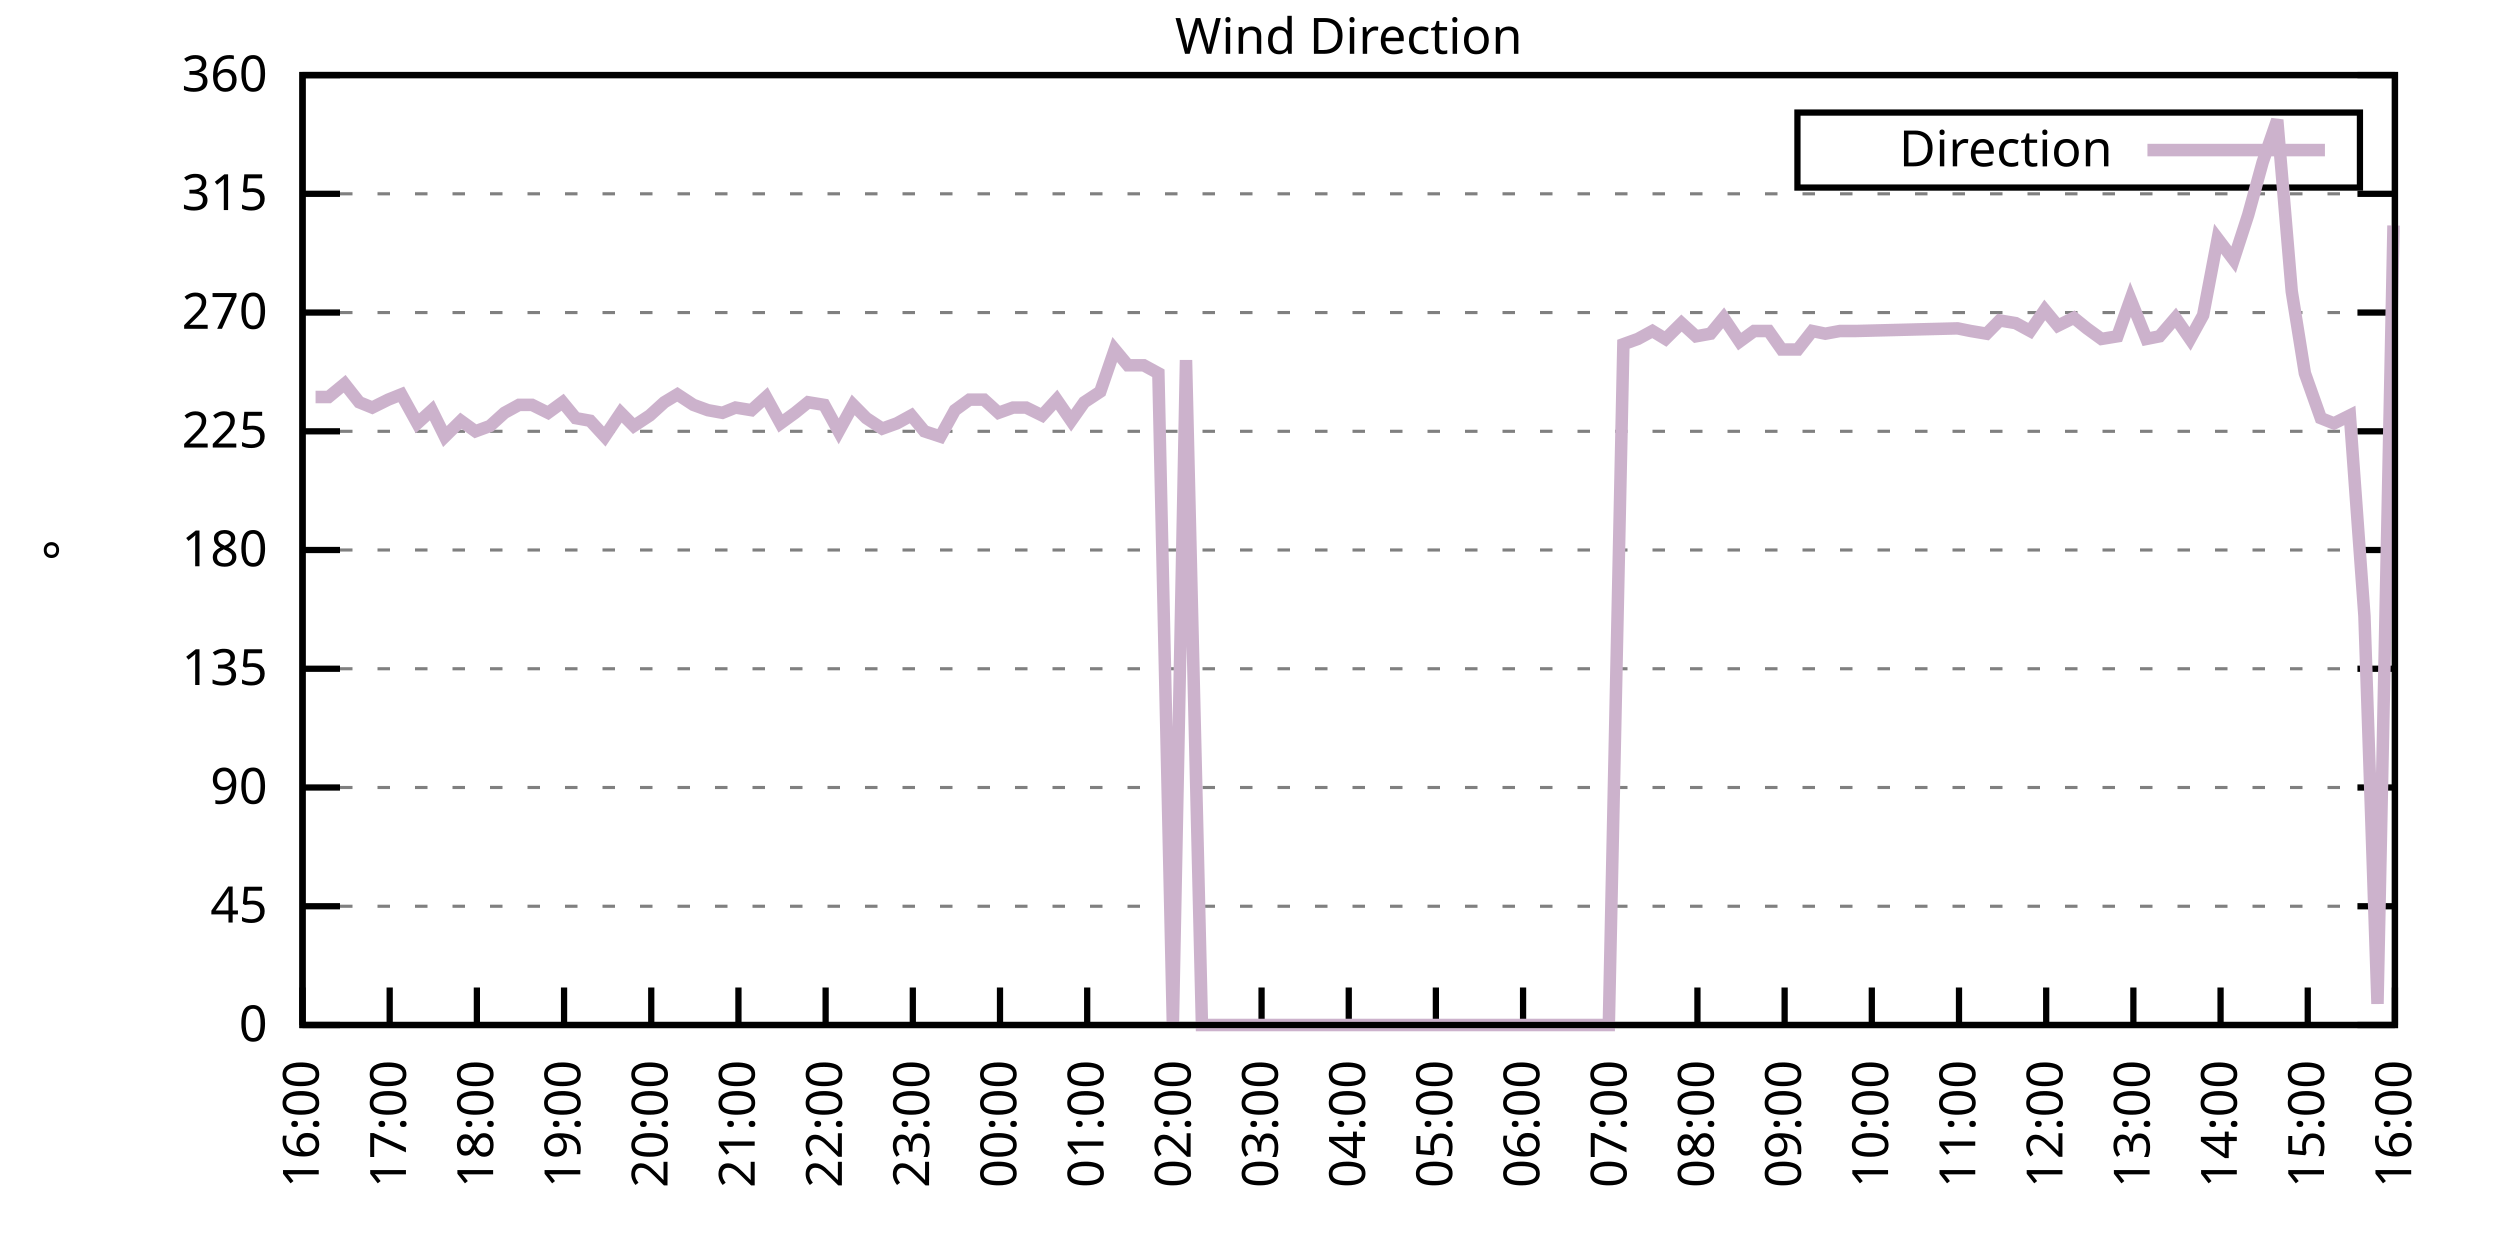
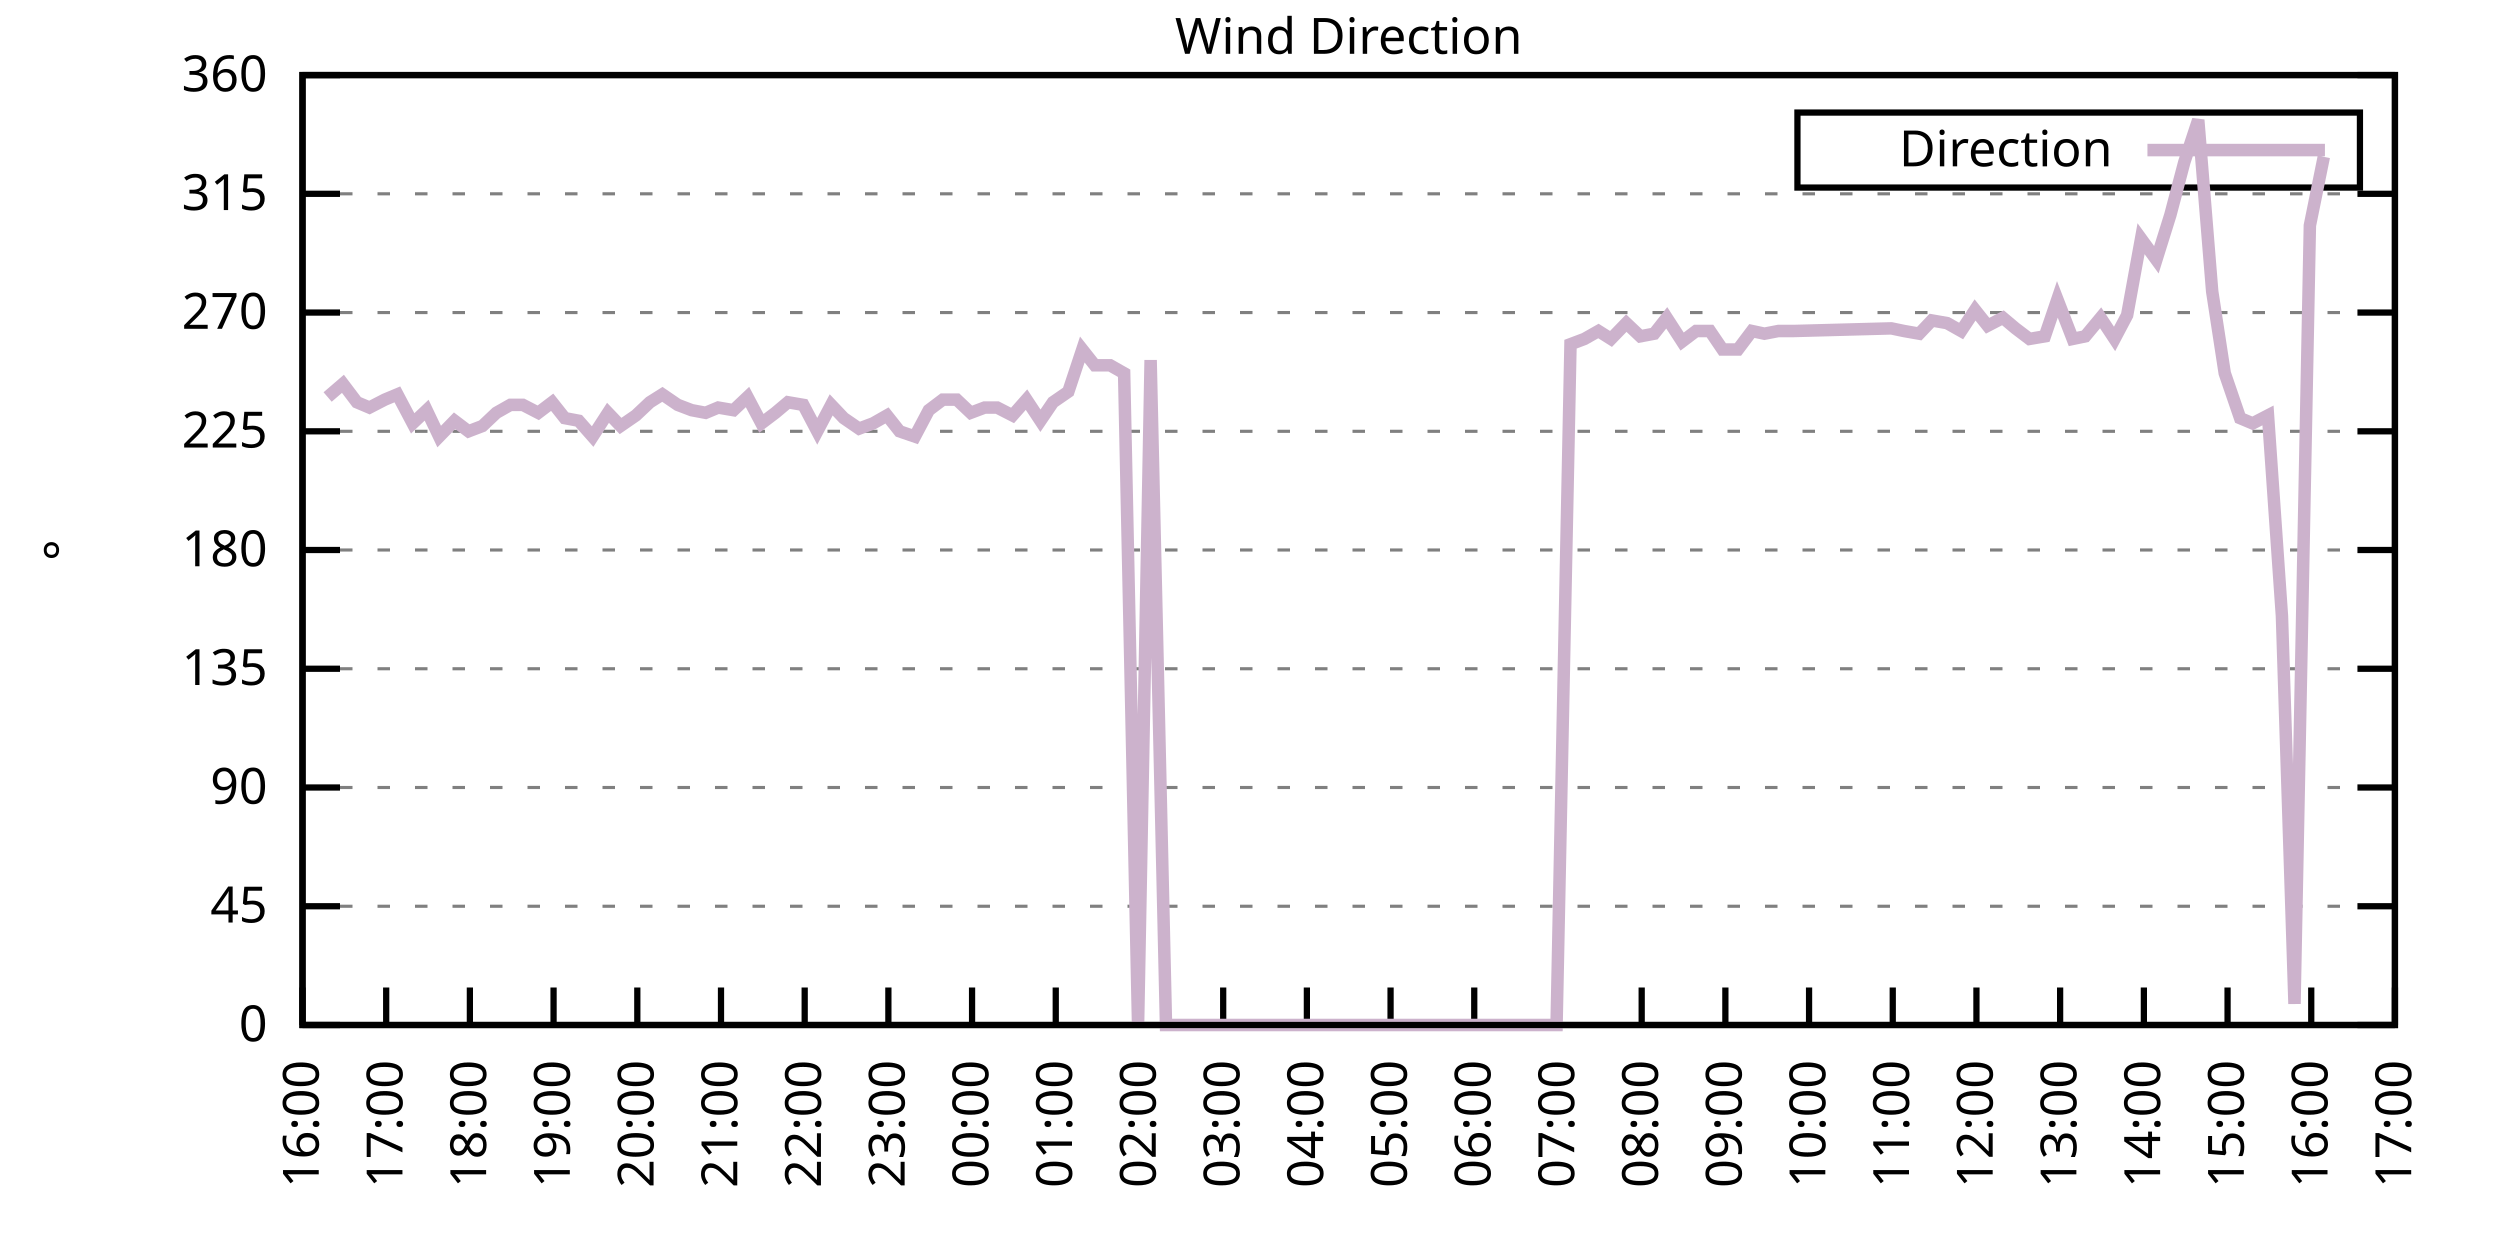
<svg xmlns="http://www.w3.org/2000/svg" xmlns:xlink="http://www.w3.org/1999/xlink" width="400" height="200" viewBox="0 0 400 200">
  <g id="gnuplot_canvas">
    <rect x="0" y="0" width="400" height="200" fill="none" />
    <defs>
      <circle id="gpDot" r="0.5" stroke-width="0.5" stroke="currentColor" />
      <path id="gpPt0" stroke-width="0.333" stroke="currentColor" d="M-1,0 h2 M0,-1 v2" />
      <path id="gpPt1" stroke-width="0.333" stroke="currentColor" d="M-1,-1 L1,1 M1,-1 L-1,1" />
      <path id="gpPt2" stroke-width="0.333" stroke="currentColor" d="M-1,0 L1,0 M0,-1 L0,1 M-1,-1 L1,1 M-1,1 L1,-1" />
      <rect id="gpPt3" stroke-width="0.333" stroke="currentColor" x="-1" y="-1" width="2" height="2" />
      <rect id="gpPt4" stroke-width="0.333" stroke="currentColor" fill="currentColor" x="-1" y="-1" width="2" height="2" />
      <circle id="gpPt5" stroke-width="0.333" stroke="currentColor" cx="0" cy="0" r="1" />
      <use xlink:href="#gpPt5" id="gpPt6" fill="currentColor" stroke="none" />
      <path id="gpPt7" stroke-width="0.333" stroke="currentColor" d="M0,-1.33 L-1.33,0.67 L1.33,0.67 z" />
      <use xlink:href="#gpPt7" id="gpPt8" fill="currentColor" stroke="none" />
      <use xlink:href="#gpPt7" id="gpPt9" stroke="currentColor" transform="rotate(180)" />
      <use xlink:href="#gpPt9" id="gpPt10" fill="currentColor" stroke="none" />
      <use xlink:href="#gpPt3" id="gpPt11" stroke="currentColor" transform="rotate(45)" />
      <use xlink:href="#gpPt11" id="gpPt12" fill="currentColor" stroke="none" />
      <path id="gpPt13" stroke-width="0.333" stroke="currentColor" d="M0,1.330 L1.265,0.411 L0.782,-1.067 L-0.782,-1.076 L-1.265,0.411 z" />
      <use xlink:href="#gpPt13" id="gpPt14" fill="currentColor" stroke="none" />
      <filter id="textbox" filterUnits="objectBoundingBox" x="0" y="0" height="1" width="1">
        <feFlood flood-color="white" flood-opacity="1" result="bgnd" />
        <feComposite in="SourceGraphic" in2="bgnd" operator="atop" />
      </filter>
      <filter id="greybox" filterUnits="objectBoundingBox" x="0" y="0" height="1" width="1">
        <feFlood flood-color="lightgrey" flood-opacity="1" result="grey" />
        <feComposite in="SourceGraphic" in2="grey" operator="atop" />
      </filter>
    </defs>
    <g fill="none" color="white" stroke="currentColor" stroke-width="1.00" stroke-linecap="butt" stroke-linejoin="miter">
</g>
    <g fill="none" color="black" stroke="currentColor" stroke-width="1.00" stroke-linecap="butt" stroke-linejoin="miter">
      <g stroke="none" shape-rendering="crispEdges">
        <polygon fill="rgb(255, 255, 255)" points="48.40,164.00 383.18,164.00 383.18,12.02 48.40,12.02 " />
      </g>
    </g>
    <g fill="none" color="black" stroke="currentColor" stroke-width="1.00" stroke-linecap="butt" stroke-linejoin="miter">
</g>
    <g fill="none" color="black" stroke="black" stroke-width="0.50" stroke-linecap="butt" stroke-linejoin="miter">
</g>
    <g fill="none" color="gray" stroke="currentColor" stroke-width="0.50" stroke-linecap="butt" stroke-linejoin="miter">
      <path stroke="gray" stroke-dasharray="2,4" class="gridline" d="M48.40,164.00 L383.19,164.00  " />
    </g>
    <g fill="none" color="gray" stroke="gray" stroke-width="1.00" stroke-linecap="butt" stroke-linejoin="miter">
</g>
    <g fill="none" color="black" stroke="currentColor" stroke-width="1.00" stroke-linecap="butt" stroke-linejoin="miter">
      <path stroke="black" d="M48.40,164.00 L54.40,164.00 M383.19,164.00 L377.19,164.00  " />
      <g transform="translate(42.80,166.60)" stroke="none" fill="black" font-family="Sans" font-size="8.00" text-anchor="end">
        <text>
          <tspan font-family="Sans"> 0</tspan>
        </text>
      </g>
    </g>
    <g fill="none" color="black" stroke="currentColor" stroke-width="1.00" stroke-linecap="butt" stroke-linejoin="miter">
</g>
    <g fill="none" color="black" stroke="black" stroke-width="0.50" stroke-linecap="butt" stroke-linejoin="miter">
</g>
    <g fill="none" color="gray" stroke="currentColor" stroke-width="0.50" stroke-linecap="butt" stroke-linejoin="miter">
      <path stroke="gray" stroke-dasharray="2,4" class="gridline" d="M48.40,145.00 L383.19,145.00  " />
    </g>
    <g fill="none" color="gray" stroke="gray" stroke-width="1.00" stroke-linecap="butt" stroke-linejoin="miter">
</g>
    <g fill="none" color="black" stroke="currentColor" stroke-width="1.00" stroke-linecap="butt" stroke-linejoin="miter">
      <path stroke="black" d="M48.40,145.00 L54.40,145.00 M383.19,145.00 L377.19,145.00  " />
      <g transform="translate(42.80,147.60)" stroke="none" fill="black" font-family="Sans" font-size="8.00" text-anchor="end">
        <text>
          <tspan font-family="Sans"> 45</tspan>
        </text>
      </g>
    </g>
    <g fill="none" color="black" stroke="currentColor" stroke-width="1.00" stroke-linecap="butt" stroke-linejoin="miter">
</g>
    <g fill="none" color="black" stroke="black" stroke-width="0.50" stroke-linecap="butt" stroke-linejoin="miter">
</g>
    <g fill="none" color="gray" stroke="currentColor" stroke-width="0.50" stroke-linecap="butt" stroke-linejoin="miter">
      <path stroke="gray" stroke-dasharray="2,4" class="gridline" d="M48.40,126.00 L383.19,126.00  " />
    </g>
    <g fill="none" color="gray" stroke="gray" stroke-width="1.00" stroke-linecap="butt" stroke-linejoin="miter">
</g>
    <g fill="none" color="black" stroke="currentColor" stroke-width="1.00" stroke-linecap="butt" stroke-linejoin="miter">
      <path stroke="black" d="M48.40,126.00 L54.40,126.00 M383.19,126.00 L377.19,126.00  " />
      <g transform="translate(42.80,128.60)" stroke="none" fill="black" font-family="Sans" font-size="8.00" text-anchor="end">
        <text>
          <tspan font-family="Sans"> 90</tspan>
        </text>
      </g>
    </g>
    <g fill="none" color="black" stroke="currentColor" stroke-width="1.00" stroke-linecap="butt" stroke-linejoin="miter">
</g>
    <g fill="none" color="black" stroke="black" stroke-width="0.50" stroke-linecap="butt" stroke-linejoin="miter">
</g>
    <g fill="none" color="gray" stroke="currentColor" stroke-width="0.50" stroke-linecap="butt" stroke-linejoin="miter">
      <path stroke="gray" stroke-dasharray="2,4" class="gridline" d="M48.40,107.00 L383.19,107.00  " />
    </g>
    <g fill="none" color="gray" stroke="gray" stroke-width="1.00" stroke-linecap="butt" stroke-linejoin="miter">
</g>
    <g fill="none" color="black" stroke="currentColor" stroke-width="1.00" stroke-linecap="butt" stroke-linejoin="miter">
      <path stroke="black" d="M48.40,107.00 L54.40,107.00 M383.19,107.00 L377.19,107.00  " />
      <g transform="translate(42.80,109.60)" stroke="none" fill="black" font-family="Sans" font-size="8.00" text-anchor="end">
        <text>
          <tspan font-family="Sans"> 135</tspan>
        </text>
      </g>
    </g>
    <g fill="none" color="black" stroke="currentColor" stroke-width="1.00" stroke-linecap="butt" stroke-linejoin="miter">
</g>
    <g fill="none" color="black" stroke="black" stroke-width="0.50" stroke-linecap="butt" stroke-linejoin="miter">
</g>
    <g fill="none" color="gray" stroke="currentColor" stroke-width="0.50" stroke-linecap="butt" stroke-linejoin="miter">
      <path stroke="gray" stroke-dasharray="2,4" class="gridline" d="M48.40,88.00 L383.19,88.00  " />
    </g>
    <g fill="none" color="gray" stroke="gray" stroke-width="1.00" stroke-linecap="butt" stroke-linejoin="miter">
</g>
    <g fill="none" color="black" stroke="currentColor" stroke-width="1.00" stroke-linecap="butt" stroke-linejoin="miter">
      <path stroke="black" d="M48.40,88.00 L54.40,88.00 M383.19,88.00 L377.19,88.00  " />
      <g transform="translate(42.80,90.60)" stroke="none" fill="black" font-family="Sans" font-size="8.00" text-anchor="end">
        <text>
          <tspan font-family="Sans"> 180</tspan>
        </text>
      </g>
    </g>
    <g fill="none" color="black" stroke="currentColor" stroke-width="1.00" stroke-linecap="butt" stroke-linejoin="miter">
</g>
    <g fill="none" color="black" stroke="black" stroke-width="0.50" stroke-linecap="butt" stroke-linejoin="miter">
</g>
    <g fill="none" color="gray" stroke="currentColor" stroke-width="0.50" stroke-linecap="butt" stroke-linejoin="miter">
      <path stroke="gray" stroke-dasharray="2,4" class="gridline" d="M48.40,69.01 L383.19,69.01  " />
    </g>
    <g fill="none" color="gray" stroke="gray" stroke-width="1.00" stroke-linecap="butt" stroke-linejoin="miter">
</g>
    <g fill="none" color="black" stroke="currentColor" stroke-width="1.00" stroke-linecap="butt" stroke-linejoin="miter">
      <path stroke="black" d="M48.40,69.01 L54.40,69.01 M383.19,69.01 L377.19,69.01  " />
      <g transform="translate(42.80,71.61)" stroke="none" fill="black" font-family="Sans" font-size="8.00" text-anchor="end">
        <text>
          <tspan font-family="Sans"> 225</tspan>
        </text>
      </g>
    </g>
    <g fill="none" color="black" stroke="currentColor" stroke-width="1.00" stroke-linecap="butt" stroke-linejoin="miter">
</g>
    <g fill="none" color="black" stroke="black" stroke-width="0.50" stroke-linecap="butt" stroke-linejoin="miter">
</g>
    <g fill="none" color="gray" stroke="currentColor" stroke-width="0.50" stroke-linecap="butt" stroke-linejoin="miter">
      <path stroke="gray" stroke-dasharray="2,4" class="gridline" d="M48.40,50.01 L383.19,50.01  " />
    </g>
    <g fill="none" color="gray" stroke="gray" stroke-width="1.00" stroke-linecap="butt" stroke-linejoin="miter">
</g>
    <g fill="none" color="black" stroke="currentColor" stroke-width="1.00" stroke-linecap="butt" stroke-linejoin="miter">
      <path stroke="black" d="M48.40,50.01 L54.40,50.01 M383.19,50.01 L377.19,50.01  " />
      <g transform="translate(42.80,52.61)" stroke="none" fill="black" font-family="Sans" font-size="8.00" text-anchor="end">
        <text>
          <tspan font-family="Sans"> 270</tspan>
        </text>
      </g>
    </g>
    <g fill="none" color="black" stroke="currentColor" stroke-width="1.00" stroke-linecap="butt" stroke-linejoin="miter">
</g>
    <g fill="none" color="black" stroke="black" stroke-width="0.50" stroke-linecap="butt" stroke-linejoin="miter">
</g>
    <g fill="none" color="gray" stroke="currentColor" stroke-width="0.50" stroke-linecap="butt" stroke-linejoin="miter">
      <path stroke="gray" stroke-dasharray="2,4" class="gridline" d="M48.40,31.01 L383.19,31.01  " />
    </g>
    <g fill="none" color="gray" stroke="gray" stroke-width="1.00" stroke-linecap="butt" stroke-linejoin="miter">
</g>
    <g fill="none" color="black" stroke="currentColor" stroke-width="1.00" stroke-linecap="butt" stroke-linejoin="miter">
      <path stroke="black" d="M48.40,31.01 L54.40,31.01 M383.19,31.01 L377.19,31.01  " />
      <g transform="translate(42.80,33.61)" stroke="none" fill="black" font-family="Sans" font-size="8.00" text-anchor="end">
        <text>
          <tspan font-family="Sans"> 315</tspan>
        </text>
      </g>
    </g>
    <g fill="none" color="black" stroke="currentColor" stroke-width="1.00" stroke-linecap="butt" stroke-linejoin="miter">
</g>
    <g fill="none" color="black" stroke="black" stroke-width="0.50" stroke-linecap="butt" stroke-linejoin="miter">
</g>
    <g fill="none" color="gray" stroke="currentColor" stroke-width="0.50" stroke-linecap="butt" stroke-linejoin="miter">
      <path stroke="gray" stroke-dasharray="2,4" class="gridline" d="M48.40,12.01 L383.19,12.01  " />
    </g>
    <g fill="none" color="gray" stroke="gray" stroke-width="1.00" stroke-linecap="butt" stroke-linejoin="miter">
</g>
    <g fill="none" color="black" stroke="currentColor" stroke-width="1.00" stroke-linecap="butt" stroke-linejoin="miter">
      <path stroke="black" d="M48.40,12.01 L54.40,12.01 M383.19,12.01 L377.19,12.01  " />
      <g transform="translate(42.80,14.61)" stroke="none" fill="black" font-family="Sans" font-size="8.00" text-anchor="end">
        <text>
          <tspan font-family="Sans"> 360</tspan>
        </text>
      </g>
    </g>
    <g fill="none" color="black" stroke="currentColor" stroke-width="1.00" stroke-linecap="butt" stroke-linejoin="miter">
      <path stroke="black" d="M48.40,164.00 L48.40,158.00  " />
      <g transform="translate(51.00,169.60) rotate(270.00)" stroke="none" fill="black" font-family="Sans" font-size="8.00" text-anchor="end">
        <text>
          <tspan font-family="Sans">16:00</tspan>
        </text>
      </g>
    </g>
    <g fill="none" color="black" stroke="currentColor" stroke-width="1.00" stroke-linecap="butt" stroke-linejoin="miter">
-       <path stroke="black" d="M62.35,164.00 L62.35,158.00  " />
-       <g transform="translate(64.95,169.60) rotate(270.00)" stroke="none" fill="black" font-family="Sans" font-size="8.00" text-anchor="end">
+       <path stroke="black" d="M61.79,164.00 L61.79,158.00  " />
+       <g transform="translate(64.39,169.60) rotate(270.00)" stroke="none" fill="black" font-family="Sans" font-size="8.00" text-anchor="end">
        <text>
          <tspan font-family="Sans">17:00</tspan>
        </text>
      </g>
    </g>
    <g fill="none" color="black" stroke="currentColor" stroke-width="1.00" stroke-linecap="butt" stroke-linejoin="miter">
-       <path stroke="black" d="M76.30,164.00 L76.30,158.00  " />
-       <g transform="translate(78.90,169.60) rotate(270.00)" stroke="none" fill="black" font-family="Sans" font-size="8.00" text-anchor="end">
+       <path stroke="black" d="M75.18,164.00 L75.18,158.00  " />
+       <g transform="translate(77.78,169.60) rotate(270.00)" stroke="none" fill="black" font-family="Sans" font-size="8.00" text-anchor="end">
        <text>
          <tspan font-family="Sans">18:00</tspan>
        </text>
      </g>
    </g>
    <g fill="none" color="black" stroke="currentColor" stroke-width="1.00" stroke-linecap="butt" stroke-linejoin="miter">
-       <path stroke="black" d="M90.25,164.00 L90.25,158.00  " />
-       <g transform="translate(92.85,169.60) rotate(270.00)" stroke="none" fill="black" font-family="Sans" font-size="8.00" text-anchor="end">
+       <path stroke="black" d="M88.57,164.00 L88.57,158.00  " />
+       <g transform="translate(91.17,169.60) rotate(270.00)" stroke="none" fill="black" font-family="Sans" font-size="8.00" text-anchor="end">
        <text>
          <tspan font-family="Sans">19:00</tspan>
        </text>
      </g>
    </g>
    <g fill="none" color="black" stroke="currentColor" stroke-width="1.00" stroke-linecap="butt" stroke-linejoin="miter">
-       <path stroke="black" d="M104.20,164.00 L104.20,158.00  " />
-       <g transform="translate(106.80,169.60) rotate(270.00)" stroke="none" fill="black" font-family="Sans" font-size="8.00" text-anchor="end">
+       <path stroke="black" d="M101.97,164.00 L101.97,158.00  " />
+       <g transform="translate(104.57,169.60) rotate(270.00)" stroke="none" fill="black" font-family="Sans" font-size="8.00" text-anchor="end">
        <text>
          <tspan font-family="Sans">20:00</tspan>
        </text>
      </g>
    </g>
    <g fill="none" color="black" stroke="currentColor" stroke-width="1.00" stroke-linecap="butt" stroke-linejoin="miter">
-       <path stroke="black" d="M118.15,164.00 L118.15,158.00  " />
-       <g transform="translate(120.75,169.60) rotate(270.00)" stroke="none" fill="black" font-family="Sans" font-size="8.00" text-anchor="end">
+       <path stroke="black" d="M115.36,164.00 L115.36,158.00  " />
+       <g transform="translate(117.96,169.60) rotate(270.00)" stroke="none" fill="black" font-family="Sans" font-size="8.00" text-anchor="end">
        <text>
          <tspan font-family="Sans">21:00</tspan>
        </text>
      </g>
    </g>
    <g fill="none" color="black" stroke="currentColor" stroke-width="1.00" stroke-linecap="butt" stroke-linejoin="miter">
-       <path stroke="black" d="M132.10,164.00 L132.10,158.00  " />
-       <g transform="translate(134.70,169.60) rotate(270.00)" stroke="none" fill="black" font-family="Sans" font-size="8.00" text-anchor="end">
+       <path stroke="black" d="M128.75,164.00 L128.75,158.00  " />
+       <g transform="translate(131.35,169.60) rotate(270.00)" stroke="none" fill="black" font-family="Sans" font-size="8.00" text-anchor="end">
        <text>
          <tspan font-family="Sans">22:00</tspan>
        </text>
      </g>
    </g>
    <g fill="none" color="black" stroke="currentColor" stroke-width="1.00" stroke-linecap="butt" stroke-linejoin="miter">
-       <path stroke="black" d="M146.05,164.00 L146.05,158.00  " />
-       <g transform="translate(148.65,169.60) rotate(270.00)" stroke="none" fill="black" font-family="Sans" font-size="8.00" text-anchor="end">
+       <path stroke="black" d="M142.14,164.00 L142.14,158.00  " />
+       <g transform="translate(144.74,169.60) rotate(270.00)" stroke="none" fill="black" font-family="Sans" font-size="8.00" text-anchor="end">
        <text>
          <tspan font-family="Sans">23:00</tspan>
        </text>
      </g>
    </g>
    <g fill="none" color="black" stroke="currentColor" stroke-width="1.00" stroke-linecap="butt" stroke-linejoin="miter">
-       <path stroke="black" d="M160.00,164.00 L160.00,158.00  " />
-       <g transform="translate(162.60,169.60) rotate(270.00)" stroke="none" fill="black" font-family="Sans" font-size="8.00" text-anchor="end">
+       <path stroke="black" d="M155.53,164.00 L155.53,158.00  " />
+       <g transform="translate(158.13,169.60) rotate(270.00)" stroke="none" fill="black" font-family="Sans" font-size="8.00" text-anchor="end">
        <text>
          <tspan font-family="Sans">00:00</tspan>
        </text>
      </g>
    </g>
    <g fill="none" color="black" stroke="currentColor" stroke-width="1.00" stroke-linecap="butt" stroke-linejoin="miter">
-       <path stroke="black" d="M173.95,164.00 L173.95,158.00  " />
-       <g transform="translate(176.55,169.60) rotate(270.00)" stroke="none" fill="black" font-family="Sans" font-size="8.00" text-anchor="end">
+       <path stroke="black" d="M168.92,164.00 L168.92,158.00  " />
+       <g transform="translate(171.52,169.60) rotate(270.00)" stroke="none" fill="black" font-family="Sans" font-size="8.00" text-anchor="end">
        <text>
          <tspan font-family="Sans">01:00</tspan>
        </text>
      </g>
    </g>
    <g fill="none" color="black" stroke="currentColor" stroke-width="1.00" stroke-linecap="butt" stroke-linejoin="miter">
-       <path stroke="black" d="M187.90,164.00 L187.90,158.00  " />
-       <g transform="translate(190.50,169.60) rotate(270.00)" stroke="none" fill="black" font-family="Sans" font-size="8.00" text-anchor="end">
+       <path stroke="black" d="M182.32,164.00 L182.32,158.00  " />
+       <g transform="translate(184.92,169.60) rotate(270.00)" stroke="none" fill="black" font-family="Sans" font-size="8.00" text-anchor="end">
        <text>
          <tspan font-family="Sans">02:00</tspan>
        </text>
      </g>
    </g>
    <g fill="none" color="black" stroke="currentColor" stroke-width="1.00" stroke-linecap="butt" stroke-linejoin="miter">
-       <path stroke="black" d="M201.85,164.00 L201.85,158.00  " />
-       <g transform="translate(204.45,169.60) rotate(270.00)" stroke="none" fill="black" font-family="Sans" font-size="8.00" text-anchor="end">
+       <path stroke="black" d="M195.71,164.00 L195.71,158.00  " />
+       <g transform="translate(198.31,169.60) rotate(270.00)" stroke="none" fill="black" font-family="Sans" font-size="8.00" text-anchor="end">
        <text>
          <tspan font-family="Sans">03:00</tspan>
        </text>
      </g>
    </g>
    <g fill="none" color="black" stroke="currentColor" stroke-width="1.00" stroke-linecap="butt" stroke-linejoin="miter">
-       <path stroke="black" d="M215.80,164.00 L215.80,158.00  " />
-       <g transform="translate(218.40,169.60) rotate(270.00)" stroke="none" fill="black" font-family="Sans" font-size="8.00" text-anchor="end">
+       <path stroke="black" d="M209.10,164.00 L209.10,158.00  " />
+       <g transform="translate(211.70,169.60) rotate(270.00)" stroke="none" fill="black" font-family="Sans" font-size="8.00" text-anchor="end">
        <text>
          <tspan font-family="Sans">04:00</tspan>
        </text>
      </g>
    </g>
    <g fill="none" color="black" stroke="currentColor" stroke-width="1.00" stroke-linecap="butt" stroke-linejoin="miter">
-       <path stroke="black" d="M229.74,164.00 L229.74,158.00  " />
-       <g transform="translate(232.34,169.60) rotate(270.00)" stroke="none" fill="black" font-family="Sans" font-size="8.00" text-anchor="end">
+       <path stroke="black" d="M222.49,164.00 L222.49,158.00  " />
+       <g transform="translate(225.09,169.60) rotate(270.00)" stroke="none" fill="black" font-family="Sans" font-size="8.00" text-anchor="end">
        <text>
          <tspan font-family="Sans">05:00</tspan>
        </text>
      </g>
    </g>
    <g fill="none" color="black" stroke="currentColor" stroke-width="1.00" stroke-linecap="butt" stroke-linejoin="miter">
-       <path stroke="black" d="M243.69,164.00 L243.69,158.00  " />
-       <g transform="translate(246.29,169.60) rotate(270.00)" stroke="none" fill="black" font-family="Sans" font-size="8.00" text-anchor="end">
+       <path stroke="black" d="M235.88,164.00 L235.88,158.00  " />
+       <g transform="translate(238.48,169.60) rotate(270.00)" stroke="none" fill="black" font-family="Sans" font-size="8.00" text-anchor="end">
        <text>
          <tspan font-family="Sans">06:00</tspan>
        </text>
      </g>
    </g>
    <g fill="none" color="black" stroke="currentColor" stroke-width="1.00" stroke-linecap="butt" stroke-linejoin="miter">
-       <path stroke="black" d="M257.64,164.00 L257.64,158.00  " />
-       <g transform="translate(260.24,169.60) rotate(270.00)" stroke="none" fill="black" font-family="Sans" font-size="8.00" text-anchor="end">
+       <path stroke="black" d="M249.27,164.00 L249.27,158.00  " />
+       <g transform="translate(251.87,169.60) rotate(270.00)" stroke="none" fill="black" font-family="Sans" font-size="8.00" text-anchor="end">
        <text>
          <tspan font-family="Sans">07:00</tspan>
        </text>
      </g>
    </g>
    <g fill="none" color="black" stroke="currentColor" stroke-width="1.00" stroke-linecap="butt" stroke-linejoin="miter">
-       <path stroke="black" d="M271.59,164.00 L271.59,158.00  " />
-       <g transform="translate(274.19,169.60) rotate(270.00)" stroke="none" fill="black" font-family="Sans" font-size="8.00" text-anchor="end">
+       <path stroke="black" d="M262.67,164.00 L262.67,158.00  " />
+       <g transform="translate(265.27,169.60) rotate(270.00)" stroke="none" fill="black" font-family="Sans" font-size="8.00" text-anchor="end">
        <text>
          <tspan font-family="Sans">08:00</tspan>
        </text>
      </g>
    </g>
    <g fill="none" color="black" stroke="currentColor" stroke-width="1.00" stroke-linecap="butt" stroke-linejoin="miter">
-       <path stroke="black" d="M285.54,164.00 L285.54,158.00  " />
-       <g transform="translate(288.14,169.60) rotate(270.00)" stroke="none" fill="black" font-family="Sans" font-size="8.00" text-anchor="end">
+       <path stroke="black" d="M276.06,164.00 L276.06,158.00  " />
+       <g transform="translate(278.66,169.60) rotate(270.00)" stroke="none" fill="black" font-family="Sans" font-size="8.00" text-anchor="end">
        <text>
          <tspan font-family="Sans">09:00</tspan>
        </text>
      </g>
    </g>
    <g fill="none" color="black" stroke="currentColor" stroke-width="1.00" stroke-linecap="butt" stroke-linejoin="miter">
-       <path stroke="black" d="M299.49,164.00 L299.49,158.00  " />
-       <g transform="translate(302.09,169.60) rotate(270.00)" stroke="none" fill="black" font-family="Sans" font-size="8.00" text-anchor="end">
+       <path stroke="black" d="M289.45,164.00 L289.45,158.00  " />
+       <g transform="translate(292.05,169.60) rotate(270.00)" stroke="none" fill="black" font-family="Sans" font-size="8.00" text-anchor="end">
        <text>
          <tspan font-family="Sans">10:00</tspan>
        </text>
      </g>
    </g>
    <g fill="none" color="black" stroke="currentColor" stroke-width="1.00" stroke-linecap="butt" stroke-linejoin="miter">
-       <path stroke="black" d="M313.44,164.00 L313.44,158.00  " />
-       <g transform="translate(316.04,169.60) rotate(270.00)" stroke="none" fill="black" font-family="Sans" font-size="8.00" text-anchor="end">
+       <path stroke="black" d="M302.84,164.00 L302.84,158.00  " />
+       <g transform="translate(305.44,169.60) rotate(270.00)" stroke="none" fill="black" font-family="Sans" font-size="8.00" text-anchor="end">
        <text>
          <tspan font-family="Sans">11:00</tspan>
        </text>
      </g>
    </g>
    <g fill="none" color="black" stroke="currentColor" stroke-width="1.00" stroke-linecap="butt" stroke-linejoin="miter">
-       <path stroke="black" d="M327.39,164.00 L327.39,158.00  " />
-       <g transform="translate(329.99,169.60) rotate(270.00)" stroke="none" fill="black" font-family="Sans" font-size="8.00" text-anchor="end">
+       <path stroke="black" d="M316.23,164.00 L316.23,158.00  " />
+       <g transform="translate(318.83,169.60) rotate(270.00)" stroke="none" fill="black" font-family="Sans" font-size="8.00" text-anchor="end">
        <text>
          <tspan font-family="Sans">12:00</tspan>
        </text>
      </g>
    </g>
    <g fill="none" color="black" stroke="currentColor" stroke-width="1.00" stroke-linecap="butt" stroke-linejoin="miter">
-       <path stroke="black" d="M341.34,164.00 L341.34,158.00  " />
-       <g transform="translate(343.94,169.60) rotate(270.00)" stroke="none" fill="black" font-family="Sans" font-size="8.00" text-anchor="end">
+       <path stroke="black" d="M329.62,164.00 L329.62,158.00  " />
+       <g transform="translate(332.22,169.60) rotate(270.00)" stroke="none" fill="black" font-family="Sans" font-size="8.00" text-anchor="end">
        <text>
          <tspan font-family="Sans">13:00</tspan>
        </text>
      </g>
    </g>
    <g fill="none" color="black" stroke="currentColor" stroke-width="1.00" stroke-linecap="butt" stroke-linejoin="miter">
-       <path stroke="black" d="M355.29,164.00 L355.29,158.00  " />
-       <g transform="translate(357.89,169.60) rotate(270.00)" stroke="none" fill="black" font-family="Sans" font-size="8.00" text-anchor="end">
+       <path stroke="black" d="M343.02,164.00 L343.02,158.00  " />
+       <g transform="translate(345.62,169.60) rotate(270.00)" stroke="none" fill="black" font-family="Sans" font-size="8.00" text-anchor="end">
        <text>
          <tspan font-family="Sans">14:00</tspan>
        </text>
      </g>
    </g>
    <g fill="none" color="black" stroke="currentColor" stroke-width="1.00" stroke-linecap="butt" stroke-linejoin="miter">
-       <path stroke="black" d="M369.24,164.00 L369.24,158.00  " />
-       <g transform="translate(371.84,169.60) rotate(270.00)" stroke="none" fill="black" font-family="Sans" font-size="8.00" text-anchor="end">
+       <path stroke="black" d="M356.41,164.00 L356.41,158.00  " />
+       <g transform="translate(359.01,169.60) rotate(270.00)" stroke="none" fill="black" font-family="Sans" font-size="8.00" text-anchor="end">
        <text>
          <tspan font-family="Sans">15:00</tspan>
+         </text>
+       </g>
+     </g>
+     <g fill="none" color="black" stroke="currentColor" stroke-width="1.00" stroke-linecap="butt" stroke-linejoin="miter">
+       <path stroke="black" d="M369.80,164.00 L369.80,158.00  " />
+       <g transform="translate(372.40,169.60) rotate(270.00)" stroke="none" fill="black" font-family="Sans" font-size="8.00" text-anchor="end">
+         <text>
+           <tspan font-family="Sans">16:00</tspan>
        </text>
      </g>
    </g>
    <g fill="none" color="black" stroke="currentColor" stroke-width="1.00" stroke-linecap="butt" stroke-linejoin="miter">
      <path stroke="black" d="M383.19,164.00 L383.19,158.00  " />
      <g transform="translate(385.79,169.60) rotate(270.00)" stroke="none" fill="black" font-family="Sans" font-size="8.00" text-anchor="end">
        <text>
-           <tspan font-family="Sans">16:00</tspan>
+           <tspan font-family="Sans">17:00</tspan>
        </text>
      </g>
    </g>
    <g fill="none" color="black" stroke="currentColor" stroke-width="1.00" stroke-linecap="butt" stroke-linejoin="miter">
</g>
    <g fill="none" color="black" stroke="currentColor" stroke-width="1.00" stroke-linecap="butt" stroke-linejoin="miter">
      <path stroke="black" d="M48.40,12.01 L48.40,164.00 L383.19,164.00 L383.19,12.01 L48.40,12.01 Z  " />
    </g>
    <g fill="none" color="black" stroke="currentColor" stroke-width="1.00" stroke-linecap="butt" stroke-linejoin="miter">
</g>
    <g fill="none" color="black" stroke="currentColor" stroke-width="1.00" stroke-linecap="butt" stroke-linejoin="miter">
      <path stroke="black" d="M287.59,30.01 L287.59,18.01 L377.59,18.01 L377.59,30.01 L287.59,30.01 Z  " />
    </g>
    <g id="Wind_direction_plot_1">
      <g fill="none" color="white" stroke="black" stroke-width="2.00" stroke-linecap="butt" stroke-linejoin="miter">
</g>
      <g fill="none" color="black" stroke="currentColor" stroke-width="2.00" stroke-linecap="butt" stroke-linejoin="miter">
        <g transform="translate(337.99,26.61)" stroke="none" fill="black" font-family="Sans" font-size="8.00" text-anchor="end">
          <text>
            <tspan font-family="Sans">Direction</tspan>
          </text>
        </g>
      </g>
      <g fill="none" color="black" stroke="currentColor" stroke-width="2.00" stroke-linecap="butt" stroke-linejoin="miter">
-         <path stroke="rgb(204, 178, 204)" d="M343.59,24.01 L371.99,24.01 M50.49,63.52 L52.58,63.52 L55.14,61.41 L57.47,64.36 L59.56,65.21 L62.12,63.94   L64.21,63.10 L66.77,67.74 L69.09,65.63 L71.18,69.85 L73.74,67.32 L76.07,69.01 L78.39,68.16 L80.72,66.05   L83.04,64.78 L85.13,64.78 L87.69,66.05 L90.02,64.36 L92.11,66.90 L94.43,67.32 L96.76,69.85 L99.32,66.05   L101.41,68.16 L103.97,66.47 L106.29,64.36 L108.38,63.10 L110.94,64.78 L113.27,65.63 L115.59,66.05 L117.68,65.21   L120.24,65.63 L122.57,63.52 L124.89,67.74 L127.22,66.05 L129.31,64.36 L131.87,64.78 L134.19,69.01 L136.51,64.78   L138.61,66.90 L141.16,68.58 L143.49,67.74 L145.81,66.47 L147.91,69.01 L150.46,69.85 L152.79,65.63 L155.11,63.94   L157.44,63.94 L159.76,66.05 L162.09,65.21 L164.18,65.21 L166.74,66.47 L169.06,63.94 L171.39,67.32 L173.48,64.36   L176.04,62.67 L178.36,55.92 L180.46,58.45 L183.01,58.45 L185.34,59.72 L187.66,164.00 L189.76,57.61 L192.31,164.00   L194.41,164.00 L196.96,164.00 L199.29,164.00 L201.61,164.00 L203.94,164.00 L206.03,164.00 L208.59,164.00 L210.68,164.00   L213.01,164.00 L215.56,164.00 L217.89,164.00 L219.98,164.00 L222.30,164.00 L224.86,164.00 L226.95,164.00 L231.84,164.00   L234.16,164.00 L236.25,164.00 L238.81,164.00 L241.14,164.00 L243.46,164.00 L248.11,164.00 L250.44,164.00 L252.76,164.00   L255.09,164.00 L257.41,164.00 L259.74,55.07 L262.06,54.23 L264.39,52.96 L266.48,54.23 L269.04,51.70 L271.36,53.81   L273.69,53.39 L275.78,50.85 L278.34,54.65 L280.66,52.96 L282.99,52.96 L285.08,55.92 L287.64,55.92 L289.96,52.96   L292.05,53.39 L294.38,52.96 L296.94,52.96 L313.21,52.54 L315.30,52.96 L317.86,53.39 L319.95,51.27 L322.51,51.70   L324.83,52.96 L327.16,49.59 L329.25,52.12 L331.81,50.85 L333.90,52.54 L336.23,54.23 L338.78,53.81 L340.88,47.90   L343.43,54.23 L345.53,53.81 L348.08,50.85 L350.41,54.23 L352.50,50.43 L354.83,38.19 L357.38,41.56 L359.71,34.39   L362.03,25.94 L364.36,19.19 L366.68,46.63 L368.78,59.72 L371.33,66.90 L373.43,67.74 L375.98,66.47 L378.31,98.56   L380.40,160.62 L382.96,36.08  " />
+         <path stroke="rgb(204, 178, 204)" d="M343.59,24.01 L371.99,24.01 M52.42,63.52 L54.87,61.41 L57.10,64.36 L59.11,65.21 L61.57,63.94 L63.58,63.10   L66.03,67.74 L68.26,65.63 L70.27,69.85 L72.73,67.32 L74.96,69.01 L77.19,68.16 L79.42,66.05 L81.66,64.78   L83.66,64.78 L86.12,66.05 L88.35,64.36 L90.36,66.90 L92.59,67.32 L94.82,69.85 L97.28,66.05 L99.29,68.16   L101.74,66.47 L103.98,64.36 L105.98,63.10 L108.44,64.78 L110.67,65.63 L112.90,66.05 L114.91,65.21 L117.37,65.63   L119.60,63.52 L121.83,67.74 L124.06,66.05 L126.07,64.36 L128.53,64.78 L130.76,69.01 L132.99,64.78 L135.00,66.90   L137.45,68.58 L139.69,67.74 L141.92,66.47 L143.93,69.01 L146.38,69.85 L148.61,65.63 L150.85,63.94 L153.08,63.94   L155.31,66.05 L157.54,65.21 L159.55,65.21 L162.01,66.47 L164.24,63.94 L166.47,67.32 L168.48,64.36 L170.93,62.67   L173.17,55.92 L175.17,58.45 L177.63,58.45 L179.86,59.72 L182.09,164.00 L184.10,57.61 L186.56,164.00 L188.57,164.00   L191.02,164.00 L193.25,164.00 L195.48,164.00 L197.72,164.00 L199.73,164.00 L202.18,164.00 L204.19,164.00 L206.42,164.00   L208.88,164.00 L211.11,164.00 L213.12,164.00 L215.35,164.00 L217.80,164.00 L219.81,164.00 L224.50,164.00 L226.73,164.00   L228.74,164.00 L231.20,164.00 L233.43,164.00 L235.66,164.00 L240.12,164.00 L242.36,164.00 L244.59,164.00 L246.82,164.00   L249.05,164.00 L251.28,55.07 L253.51,54.23 L255.75,52.96 L257.76,54.23 L260.21,51.70 L262.44,53.81 L264.67,53.39   L266.68,50.85 L269.14,54.65 L271.37,52.96 L273.60,52.96 L275.61,55.92 L278.07,55.92 L280.30,52.96 L282.31,53.39   L284.54,52.96 L286.99,52.96 L302.62,52.54 L304.63,52.96 L307.08,53.39 L309.09,51.27 L311.54,51.70 L313.78,52.96   L316.01,49.59 L318.02,52.12 L320.47,50.85 L322.48,52.54 L324.71,54.23 L327.17,53.81 L329.18,47.90 L331.63,54.23   L333.64,53.81 L336.10,50.85 L338.33,54.23 L340.34,50.43 L342.57,38.19 L345.02,41.56 L347.26,34.39 L349.49,25.94   L351.72,19.19 L353.95,46.63 L355.96,59.72 L358.42,66.90 L360.42,67.74 L362.88,66.47 L365.11,98.56 L367.12,160.62   L369.58,36.08 L371.81,25.10  " />
      </g>
    </g>
    <g fill="none" color="black" stroke="currentColor" stroke-width="2.00" stroke-linecap="butt" stroke-linejoin="miter">
</g>
    <g fill="none" color="black" stroke="black" stroke-width="1.00" stroke-linecap="butt" stroke-linejoin="miter">
</g>
    <g fill="none" color="black" stroke="currentColor" stroke-width="1.00" stroke-linecap="butt" stroke-linejoin="miter">
      <path stroke="black" d="M48.40,12.01 L48.40,164.00 L383.19,164.00 L383.19,12.01 L48.40,12.01 Z  " />
      <g transform="translate(12.80,88.01) rotate(270.00)" stroke="none" fill="black" font-family="Sans" font-size="8.00" text-anchor="middle">
        <text>
          <tspan font-family="Sans">°</tspan>
        </text>
      </g>
    </g>
    <g fill="none" color="black" stroke="currentColor" stroke-width="1.00" stroke-linecap="butt" stroke-linejoin="miter">
</g>
    <g fill="none" color="black" stroke="currentColor" stroke-width="1.00" stroke-linecap="butt" stroke-linejoin="miter">
      <g transform="translate(215.79,8.61)" stroke="none" fill="black" font-family="Sans" font-size="8.00" text-anchor="middle">
        <text>
          <tspan font-family="Sans">Wind Direction</tspan>
        </text>
      </g>
    </g>
    <g fill="none" color="black" stroke="currentColor" stroke-width="1.00" stroke-linecap="butt" stroke-linejoin="miter">
</g>
  </g>
</svg>
